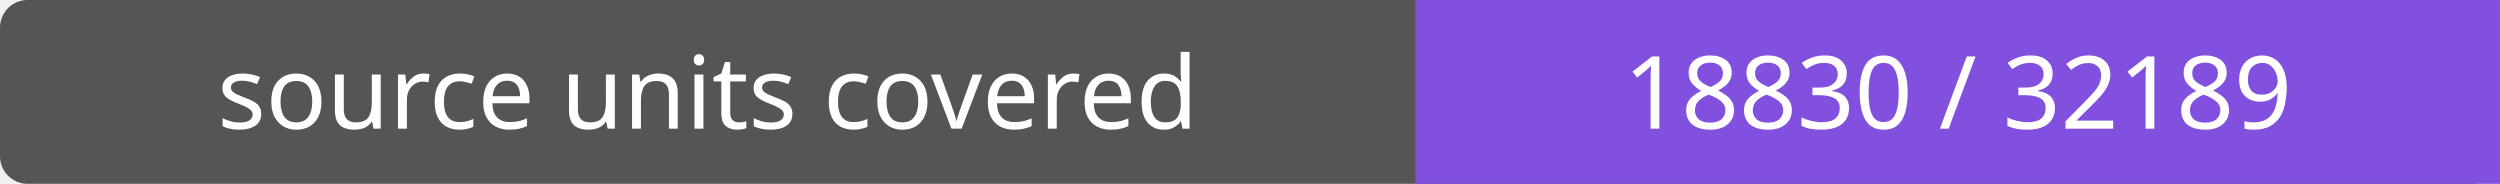
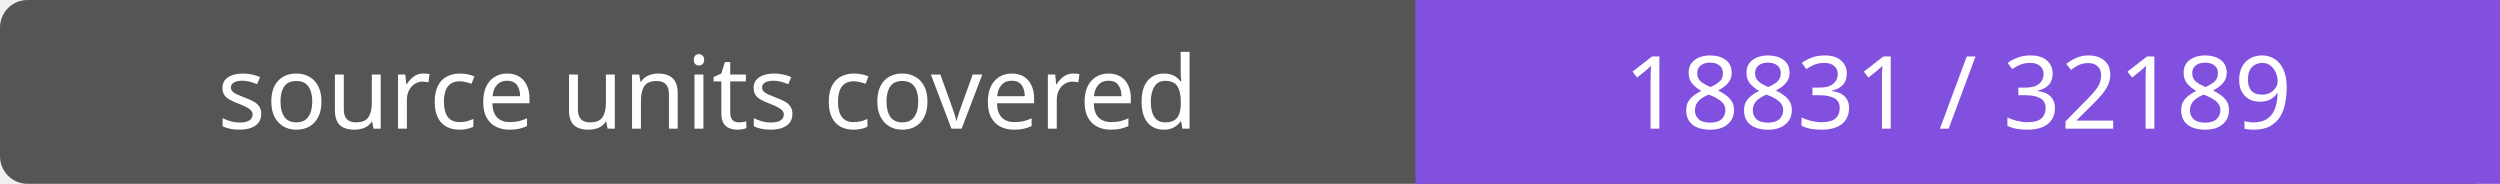
- <svg xmlns="http://www.w3.org/2000/svg" width="272" height="20" role="img" aria-label="source units covered: 18830 / 32189">
+ <svg xmlns="http://www.w3.org/2000/svg" width="272" height="20" role="img" aria-label="source units covered: 18831 / 32189">
  <rect width="272" height="20" rx="3" fill="#555" />
  <path fill="#8250df" d="M154 0h118v20H154z" />
  <g fill="#fff" text-anchor="middle" font-family="Verdana,sans-serif" font-size="11">
    <text x="77.0" y="14">source units covered</text>
-     <text x="213.0" y="14">18830 / 32189</text>
+     <text x="213.0" y="14">18831 / 32189</text>
  </g>
</svg>
